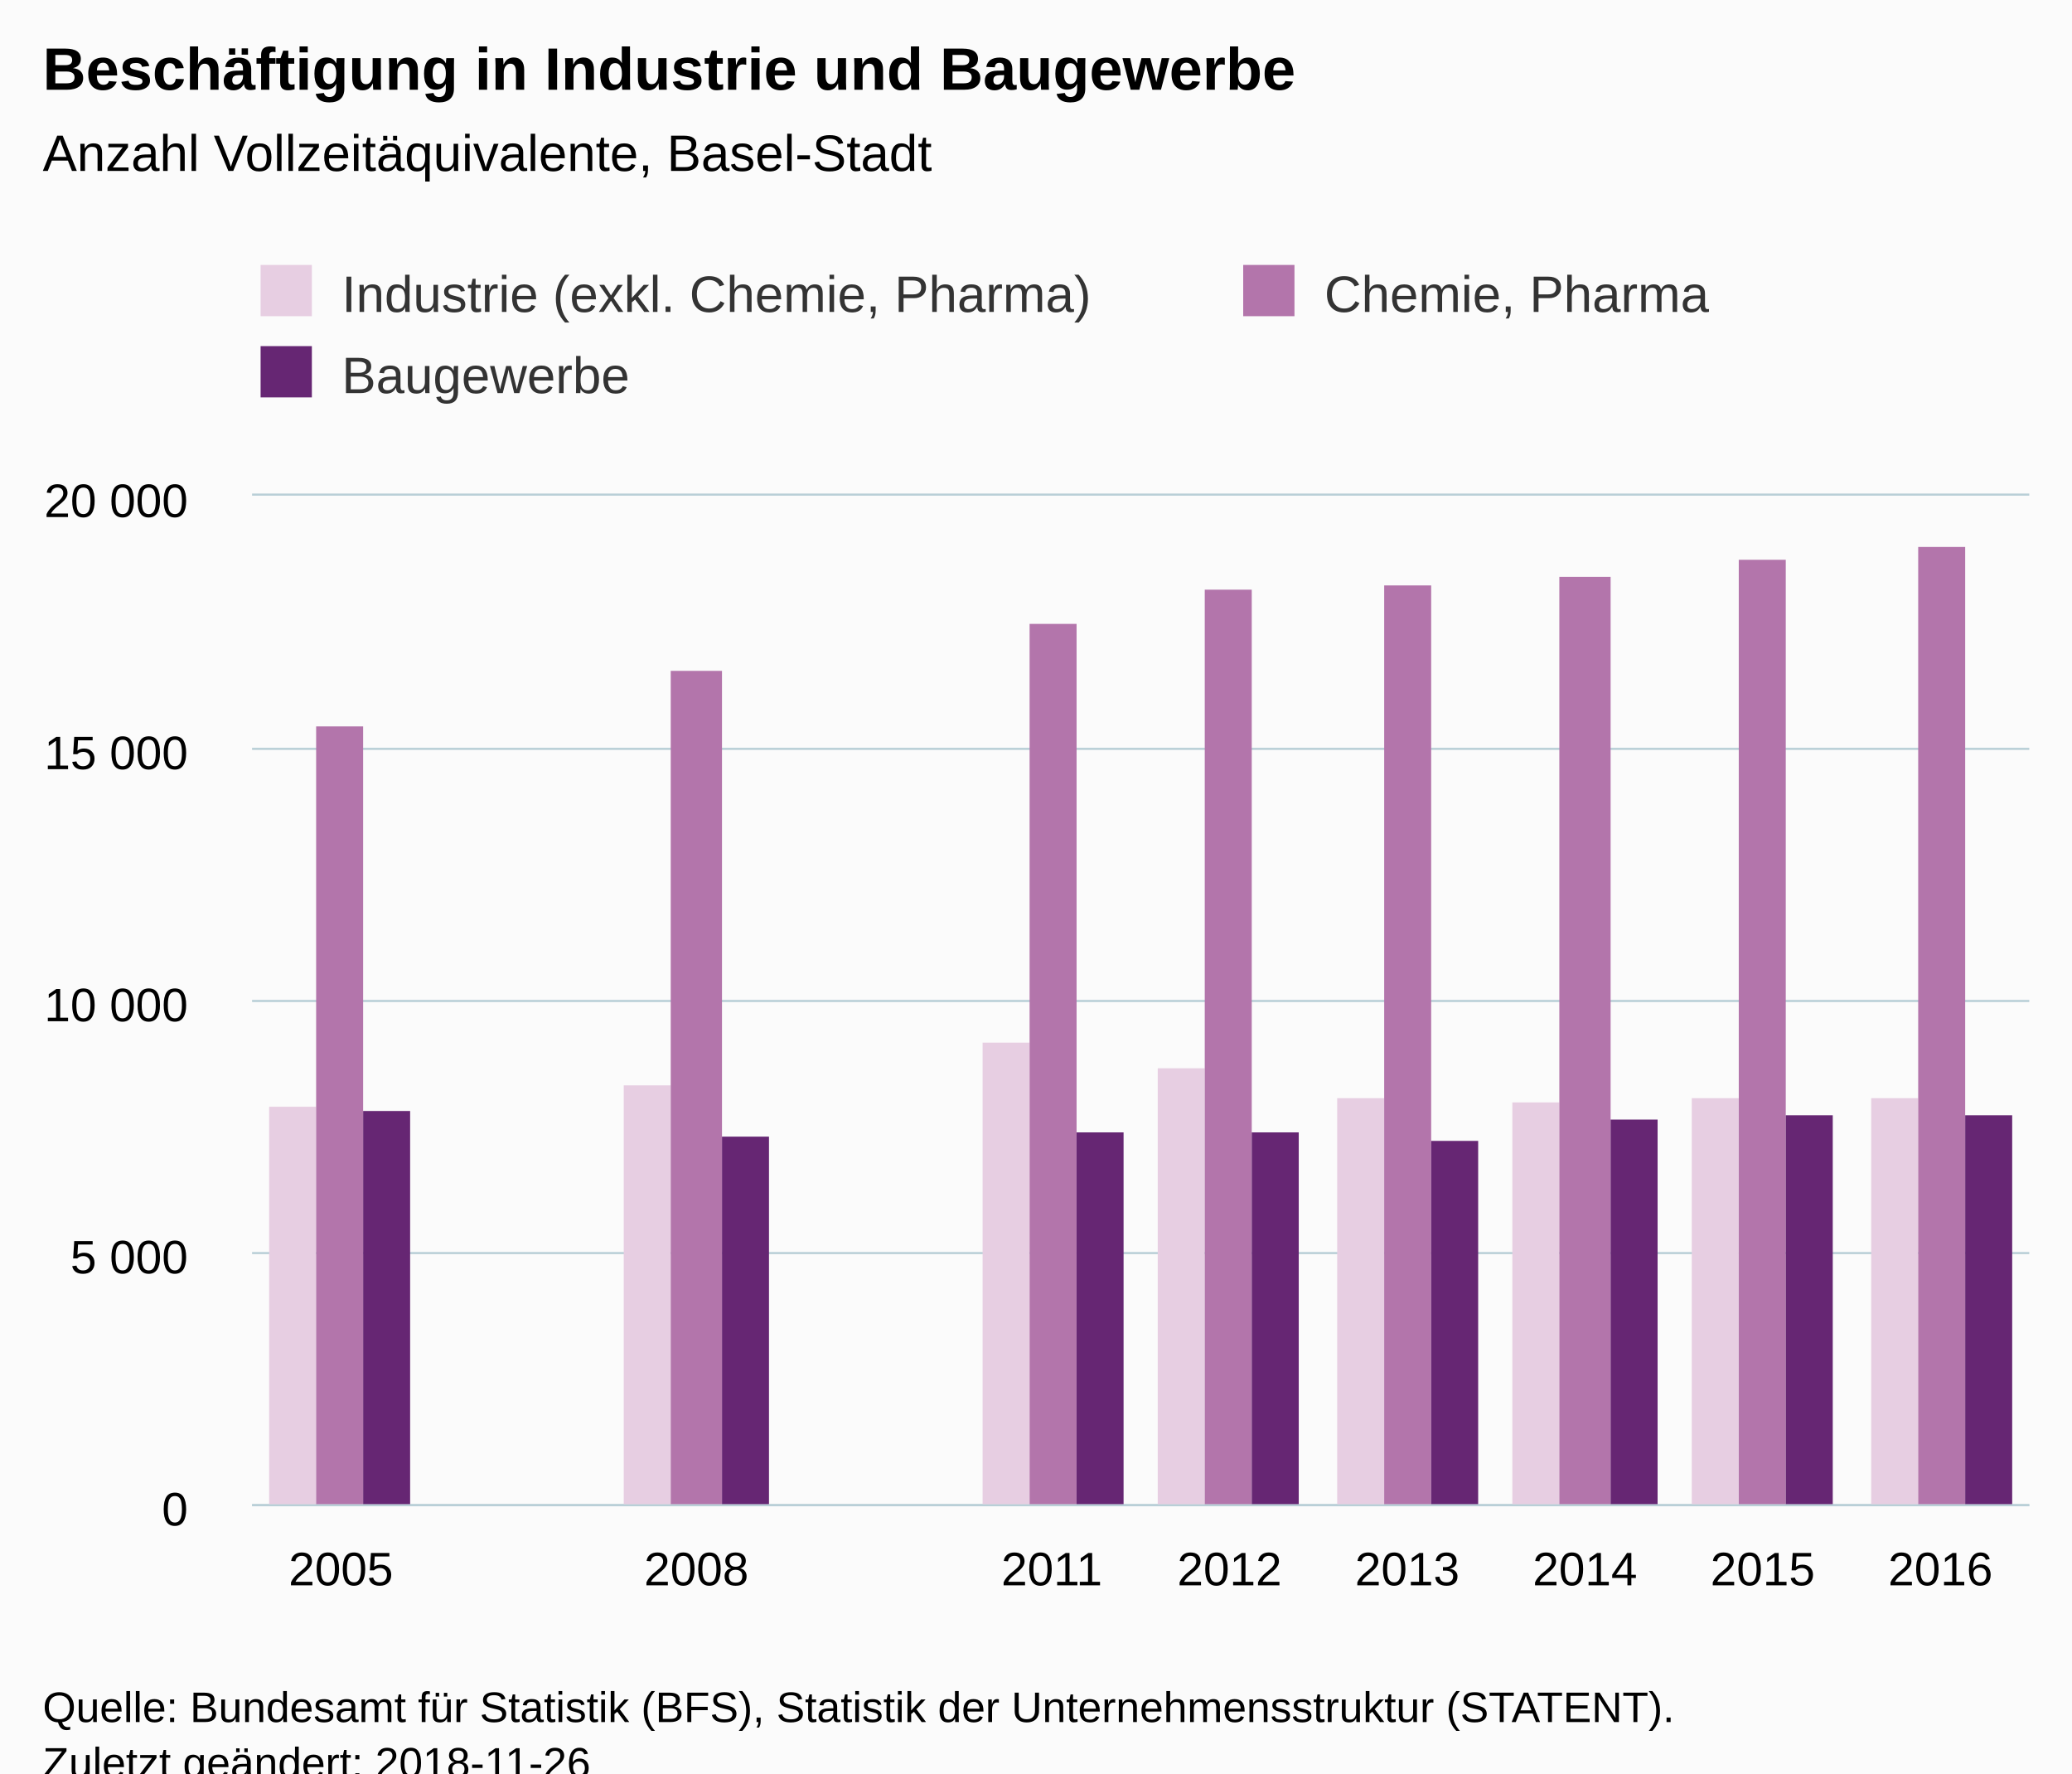
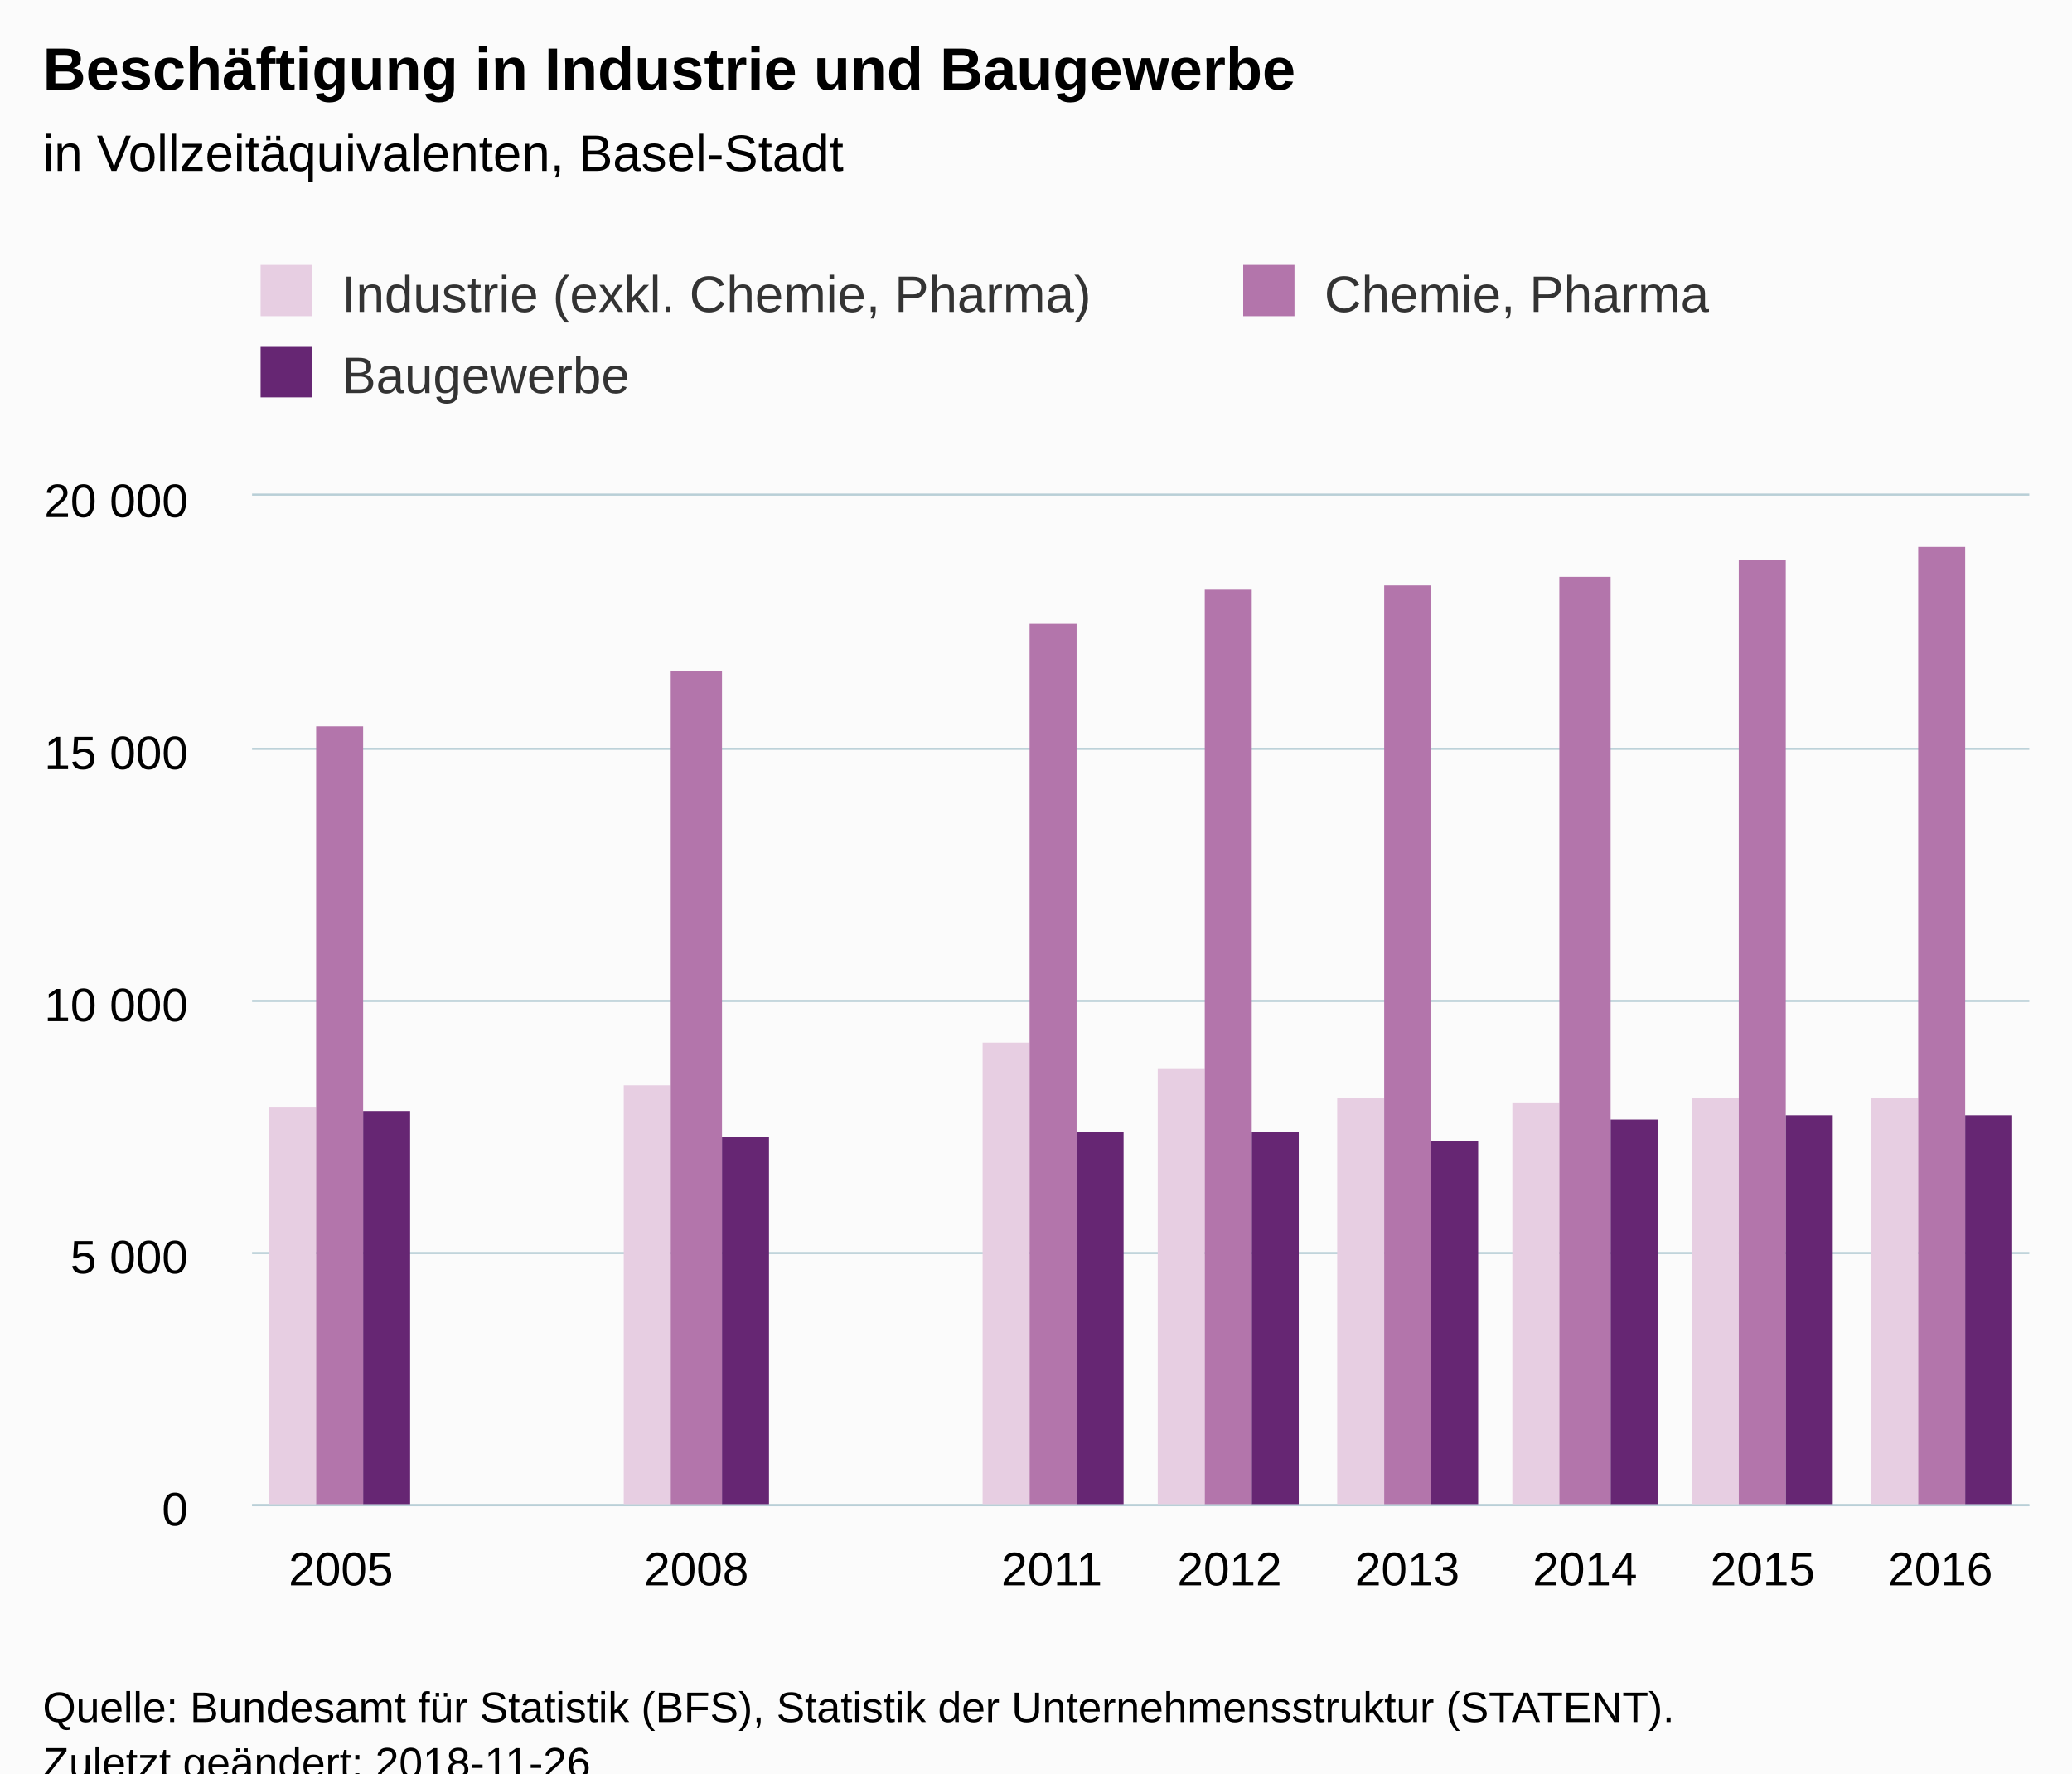
<svg xmlns="http://www.w3.org/2000/svg" version="1.1" class="highcharts-root" style="font-family:Arial;font-size:12px;" viewBox="0 0 485 415">
  <defs>
-     <clipPath id="highcharts-4nobyxp-6">
+     <clipPath id="highcharts-1ctll9x-6">
      <rect x="0" y="0" width="416" height="236" fill="none" />
    </clipPath>
-     <clipPath id="highcharts-4nobyxp-7">
+     <clipPath id="highcharts-1ctll9x-7">
      <rect x="0" y="0" width="416" height="236" fill="none" />
    </clipPath>
  </defs>
  <rect fill="#fbfbfb" class="highcharts-background" x="0" y="0" width="485" height="428" rx="0" ry="0" />
  <rect fill="none" class="highcharts-plot-background" x="59" y="116" width="416" height="236" />
  <g class="highcharts-pane-group" data-z-index="0" />
  <g class="highcharts-grid highcharts-xaxis-grid " data-z-index="1">
    <path fill="none" data-z-index="1" class="highcharts-grid-line" d="M 100.5 116 L 100.5 352" opacity="1" />
    <path fill="none" data-z-index="1" class="highcharts-grid-line" d="M 141.5 116 L 141.5 352" opacity="1" />
    <path fill="none" data-z-index="1" class="highcharts-grid-line" d="M 183.5 116 L 183.5 352" opacity="1" />
    <path fill="none" data-z-index="1" class="highcharts-grid-line" d="M 224.5 116 L 224.5 352" opacity="1" />
    <path fill="none" data-z-index="1" class="highcharts-grid-line" d="M 266.5 116 L 266.5 352" opacity="1" />
    <path fill="none" data-z-index="1" class="highcharts-grid-line" d="M 308.5 116 L 308.5 352" opacity="1" />
    <path fill="none" data-z-index="1" class="highcharts-grid-line" d="M 349.5 116 L 349.5 352" opacity="1" />
    <path fill="none" data-z-index="1" class="highcharts-grid-line" d="M 391.5 116 L 391.5 352" opacity="1" />
    <path fill="none" data-z-index="1" class="highcharts-grid-line" d="M 432.5 116 L 432.5 352" opacity="1" />
    <path fill="none" data-z-index="1" class="highcharts-grid-line" d="M 474.5 116 L 474.5 352" opacity="1" />
    <path fill="none" data-z-index="1" class="highcharts-grid-line" d="M 58.5 116 L 58.5 352" opacity="1" />
  </g>
  <g class="highcharts-grid highcharts-yaxis-grid " data-z-index="1">
    <path fill="none" stroke="#B9CFD7" stroke-width="0.5" data-z-index="1" class="highcharts-grid-line" d="M 59 352.25 L 475 352.25" opacity="1" />
    <path fill="none" stroke="#B9CFD7" stroke-width="0.5" data-z-index="1" class="highcharts-grid-line" d="M 59 293.25 L 475 293.25" opacity="1" />
    <path fill="none" stroke="#B9CFD7" stroke-width="0.5" data-z-index="1" class="highcharts-grid-line" d="M 59 234.25 L 475 234.25" opacity="1" />
    <path fill="none" stroke="#B9CFD7" stroke-width="0.5" data-z-index="1" class="highcharts-grid-line" d="M 59 175.25 L 475 175.25" opacity="1" />
    <path fill="none" stroke="#B9CFD7" stroke-width="0.5" data-z-index="1" class="highcharts-grid-line" d="M 59 115.75 L 475 115.75" opacity="1" />
  </g>
  <rect fill="none" class="highcharts-plot-border" data-z-index="1" x="59" y="116" width="416" height="236" />
  <g class="highcharts-axis highcharts-xaxis " data-z-index="2">
    <path fill="none" class="highcharts-axis-line" stroke="#B9CFD7" stroke-width="0.5" data-z-index="7" d="M 59 352.25 L 475 352.25" />
  </g>
  <g class="highcharts-axis highcharts-yaxis " data-z-index="2">
    <path fill="none" class="highcharts-axis-line" data-z-index="7" d="M 59 116 L 59 352" />
  </g>
  <g class="highcharts-series-group" data-z-index="3">
-     <g data-z-index="0.1" class="highcharts-series highcharts-series-0 highcharts-column-series " transform="translate(59,116) scale(1 1)" clip-path="url(#highcharts-4nobyxp-7)">
+     <g data-z-index="0.1" class="highcharts-series highcharts-series-0 highcharts-column-series " transform="translate(59,116) scale(1 1)" clip-path="url(#highcharts-1ctll9x-7)">
      <rect x="4" y="143" width="11" height="94" fill="#E7CEE2" class="highcharts-point" />
      <rect x="87" y="138" width="11" height="99" fill="#E7CEE2" class="highcharts-point" />
      <rect x="171" y="128" width="11" height="109" fill="#E7CEE2" class="highcharts-point" />
      <rect x="212" y="134" width="11" height="103" fill="#E7CEE2" class="highcharts-point" />
      <rect x="254" y="141" width="11" height="96" fill="#E7CEE2" class="highcharts-point" />
      <rect x="295" y="142" width="11" height="95" fill="#E7CEE2" class="highcharts-point" />
      <rect x="337" y="141" width="11" height="96" fill="#E7CEE2" class="highcharts-point" />
      <rect x="379" y="141" width="11" height="96" fill="#E7CEE2" class="highcharts-point" />
    </g>
    <g data-z-index="0.1" class="highcharts-markers highcharts-series-0 highcharts-column-series " transform="translate(59,116) scale(1 1)" clip-path="none" />
-     <g data-z-index="0.1" class="highcharts-series highcharts-series-1 highcharts-column-series " transform="translate(59,116) scale(1 1)" clip-path="url(#highcharts-4nobyxp-7)">
+     <g data-z-index="0.1" class="highcharts-series highcharts-series-1 highcharts-column-series " transform="translate(59,116) scale(1 1)" clip-path="url(#highcharts-1ctll9x-7)">
      <rect x="15" y="54" width="11" height="183" fill="#B375AB" class="highcharts-point" />
      <rect x="98" y="41" width="12" height="196" fill="#B375AB" class="highcharts-point" />
      <rect x="182" y="30" width="11" height="207" fill="#B375AB" class="highcharts-point" />
      <rect x="223" y="22" width="11" height="215" fill="#B375AB" class="highcharts-point" />
      <rect x="265" y="21" width="11" height="216" fill="#B375AB" class="highcharts-point" />
      <rect x="306" y="19" width="12" height="218" fill="#B375AB" class="highcharts-point" />
      <rect x="348" y="15" width="11" height="222" fill="#B375AB" class="highcharts-point" />
      <rect x="390" y="12" width="11" height="225" fill="#B375AB" class="highcharts-point" />
    </g>
    <g data-z-index="0.1" class="highcharts-markers highcharts-series-1 highcharts-column-series " transform="translate(59,116) scale(1 1)" clip-path="none" />
-     <g data-z-index="0.1" class="highcharts-series highcharts-series-2 highcharts-column-series " transform="translate(59,116) scale(1 1)" clip-path="url(#highcharts-4nobyxp-7)">
+     <g data-z-index="0.1" class="highcharts-series highcharts-series-2 highcharts-column-series " transform="translate(59,116) scale(1 1)" clip-path="url(#highcharts-1ctll9x-7)">
      <rect x="26" y="144" width="11" height="93" fill="#662673" class="highcharts-point" />
      <rect x="110" y="150" width="11" height="87" fill="#662673" class="highcharts-point" />
      <rect x="193" y="149" width="11" height="88" fill="#662673" class="highcharts-point" />
      <rect x="234" y="149" width="11" height="88" fill="#662673" class="highcharts-point" />
      <rect x="276" y="151" width="11" height="86" fill="#662673" class="highcharts-point" />
      <rect x="318" y="146" width="11" height="91" fill="#662673" class="highcharts-point" />
      <rect x="359" y="145" width="11" height="92" fill="#662673" class="highcharts-point" />
      <rect x="401" y="145" width="11" height="92" fill="#662673" class="highcharts-point" />
    </g>
    <g data-z-index="0.1" class="highcharts-markers highcharts-series-2 highcharts-column-series " transform="translate(59,116) scale(1 1)" clip-path="none" />
  </g>
  <text x="10" text-anchor="start" class="highcharts-title" data-z-index="4" style="color:#000000;font-size:14px;font-weight:bold;fill:#000000;" y="21">
    <tspan>Beschäftigung in Industrie und Baugewerbe</tspan>
  </text>
  <text x="10" text-anchor="start" class="highcharts-subtitle" data-z-index="4" style="color:#000000;font-size:12px;font-weight:normal;font-family:Arial;fill:#000000;" y="40">
-     <tspan>Anzahl Vollzeitäquivalente, Basel-Stadt</tspan>
+     <tspan>in Vollzeitäquivalenten, Basel-Stadt</tspan>
  </text>
  <g class="highcharts-legend" data-z-index="7" transform="translate(51,55)">
    <rect fill="none" class="highcharts-legend-box" rx="0" ry="0" x="0" y="0" width="468" height="49" visibility="visible" />
    <g data-z-index="1">
      <g>
        <g class="highcharts-legend-item highcharts-column-series highcharts-color-undefined highcharts-series-0" data-z-index="1" transform="translate(8,3)">
          <text x="21" style="color:#333333;font-size:12px;font-weight:normal;cursor:pointer;fill:#333333;" text-anchor="start" data-z-index="2" y="15">
            <tspan>Industrie (exkl. Chemie, Pharma)</tspan>
          </text>
          <rect x="2" y="4" width="12" height="12" fill="#E7CEE2" class="highcharts-point" data-z-index="3" />
        </g>
        <g class="highcharts-legend-item highcharts-column-series highcharts-color-undefined highcharts-series-1" data-z-index="1" transform="translate(238,3)">
          <text x="21" y="15" style="color:#333333;font-size:12px;font-weight:normal;cursor:pointer;fill:#333333;" text-anchor="start" data-z-index="2">
            <tspan>Chemie, Pharma</tspan>
          </text>
          <rect x="2" y="4" width="12" height="12" fill="#B375AB" class="highcharts-point" data-z-index="3" />
        </g>
        <g class="highcharts-legend-item highcharts-column-series highcharts-color-undefined highcharts-series-2" data-z-index="1" transform="translate(8,22)">
          <text x="21" y="15" style="color:#333333;font-size:12px;font-weight:normal;cursor:pointer;fill:#333333;" text-anchor="start" data-z-index="2">
            <tspan>Baugewerbe</tspan>
          </text>
          <rect x="2" y="4" width="12" height="12" fill="#662673" class="highcharts-point" data-z-index="3" />
        </g>
      </g>
    </g>
  </g>
  <g class="highcharts-axis-labels highcharts-xaxis-labels " data-z-index="7">
    <text x="79.8" style="color:#000000;cursor:default;font-size:11px;fill:#000000;" text-anchor="middle" transform="translate(0,0)" y="371" opacity="1">2005</text>
    <text x="121.4" style="color:#000000;cursor:default;font-size:11px;fill:#000000;" text-anchor="middle" transform="translate(0,0)" y="371" opacity="1" />
    <text x="163" style="color:#000000;cursor:default;font-size:11px;fill:#000000;" text-anchor="middle" transform="translate(0,0)" y="371" opacity="1">2008</text>
    <text x="204.6" style="color:#000000;cursor:default;font-size:11px;fill:#000000;" text-anchor="middle" transform="translate(0,0)" y="371" opacity="1" />
    <text x="246.2" style="color:#000000;cursor:default;font-size:11px;fill:#000000;" text-anchor="middle" transform="translate(0,0)" y="371" opacity="1">2011</text>
    <text x="287.8" style="color:#000000;cursor:default;font-size:11px;fill:#000000;" text-anchor="middle" transform="translate(0,0)" y="371" opacity="1">2012</text>
    <text x="329.4" style="color:#000000;cursor:default;font-size:11px;fill:#000000;" text-anchor="middle" transform="translate(0,0)" y="371" opacity="1">2013</text>
    <text x="371" style="color:#000000;cursor:default;font-size:11px;fill:#000000;" text-anchor="middle" transform="translate(0,0)" y="371" opacity="1">2014</text>
    <text x="412.6" style="color:#000000;cursor:default;font-size:11px;fill:#000000;" text-anchor="middle" transform="translate(0,0)" y="371" opacity="1">2015</text>
    <text x="454.2" style="color:#000000;cursor:default;font-size:11px;fill:#000000;" text-anchor="middle" transform="translate(0,0)" y="371" opacity="1">2016</text>
  </g>
  <g class="highcharts-axis-labels highcharts-yaxis-labels " data-z-index="7">
    <text x="44" style="color:#000000;cursor:default;font-size:11px;fill:#000000;" text-anchor="end" transform="translate(0,0)" y="357" opacity="1">0</text>
    <text x="44" style="color:#000000;cursor:default;font-size:11px;fill:#000000;" text-anchor="end" transform="translate(0,0)" y="298" opacity="1">
      <tspan>5 000</tspan>
    </text>
    <text x="44" style="color:#000000;cursor:default;font-size:11px;fill:#000000;" text-anchor="end" transform="translate(0,0)" y="239" opacity="1">
      <tspan>10 000</tspan>
    </text>
    <text x="44" style="color:#000000;cursor:default;font-size:11px;fill:#000000;" text-anchor="end" transform="translate(0,0)" y="180" opacity="1">
      <tspan>15 000</tspan>
    </text>
    <text x="44" style="color:#000000;cursor:default;font-size:11px;fill:#000000;" text-anchor="end" transform="translate(0,0)" y="121" opacity="1">
      <tspan>20 000</tspan>
    </text>
  </g>
  <text x="10" class="highcharts-credits" text-anchor="start" data-z-index="8" style="cursor:default;color:#000000;font-size:10px;fill:#000000;" y="403">
    <tspan>Quelle: Bundesamt für Statistik (BFS), Statistik der Unternehmensstruktur (STATENT).</tspan>
    <tspan x="10" dy="13">Zuletzt geändert: 2018-11-26</tspan>
  </text>
</svg>
